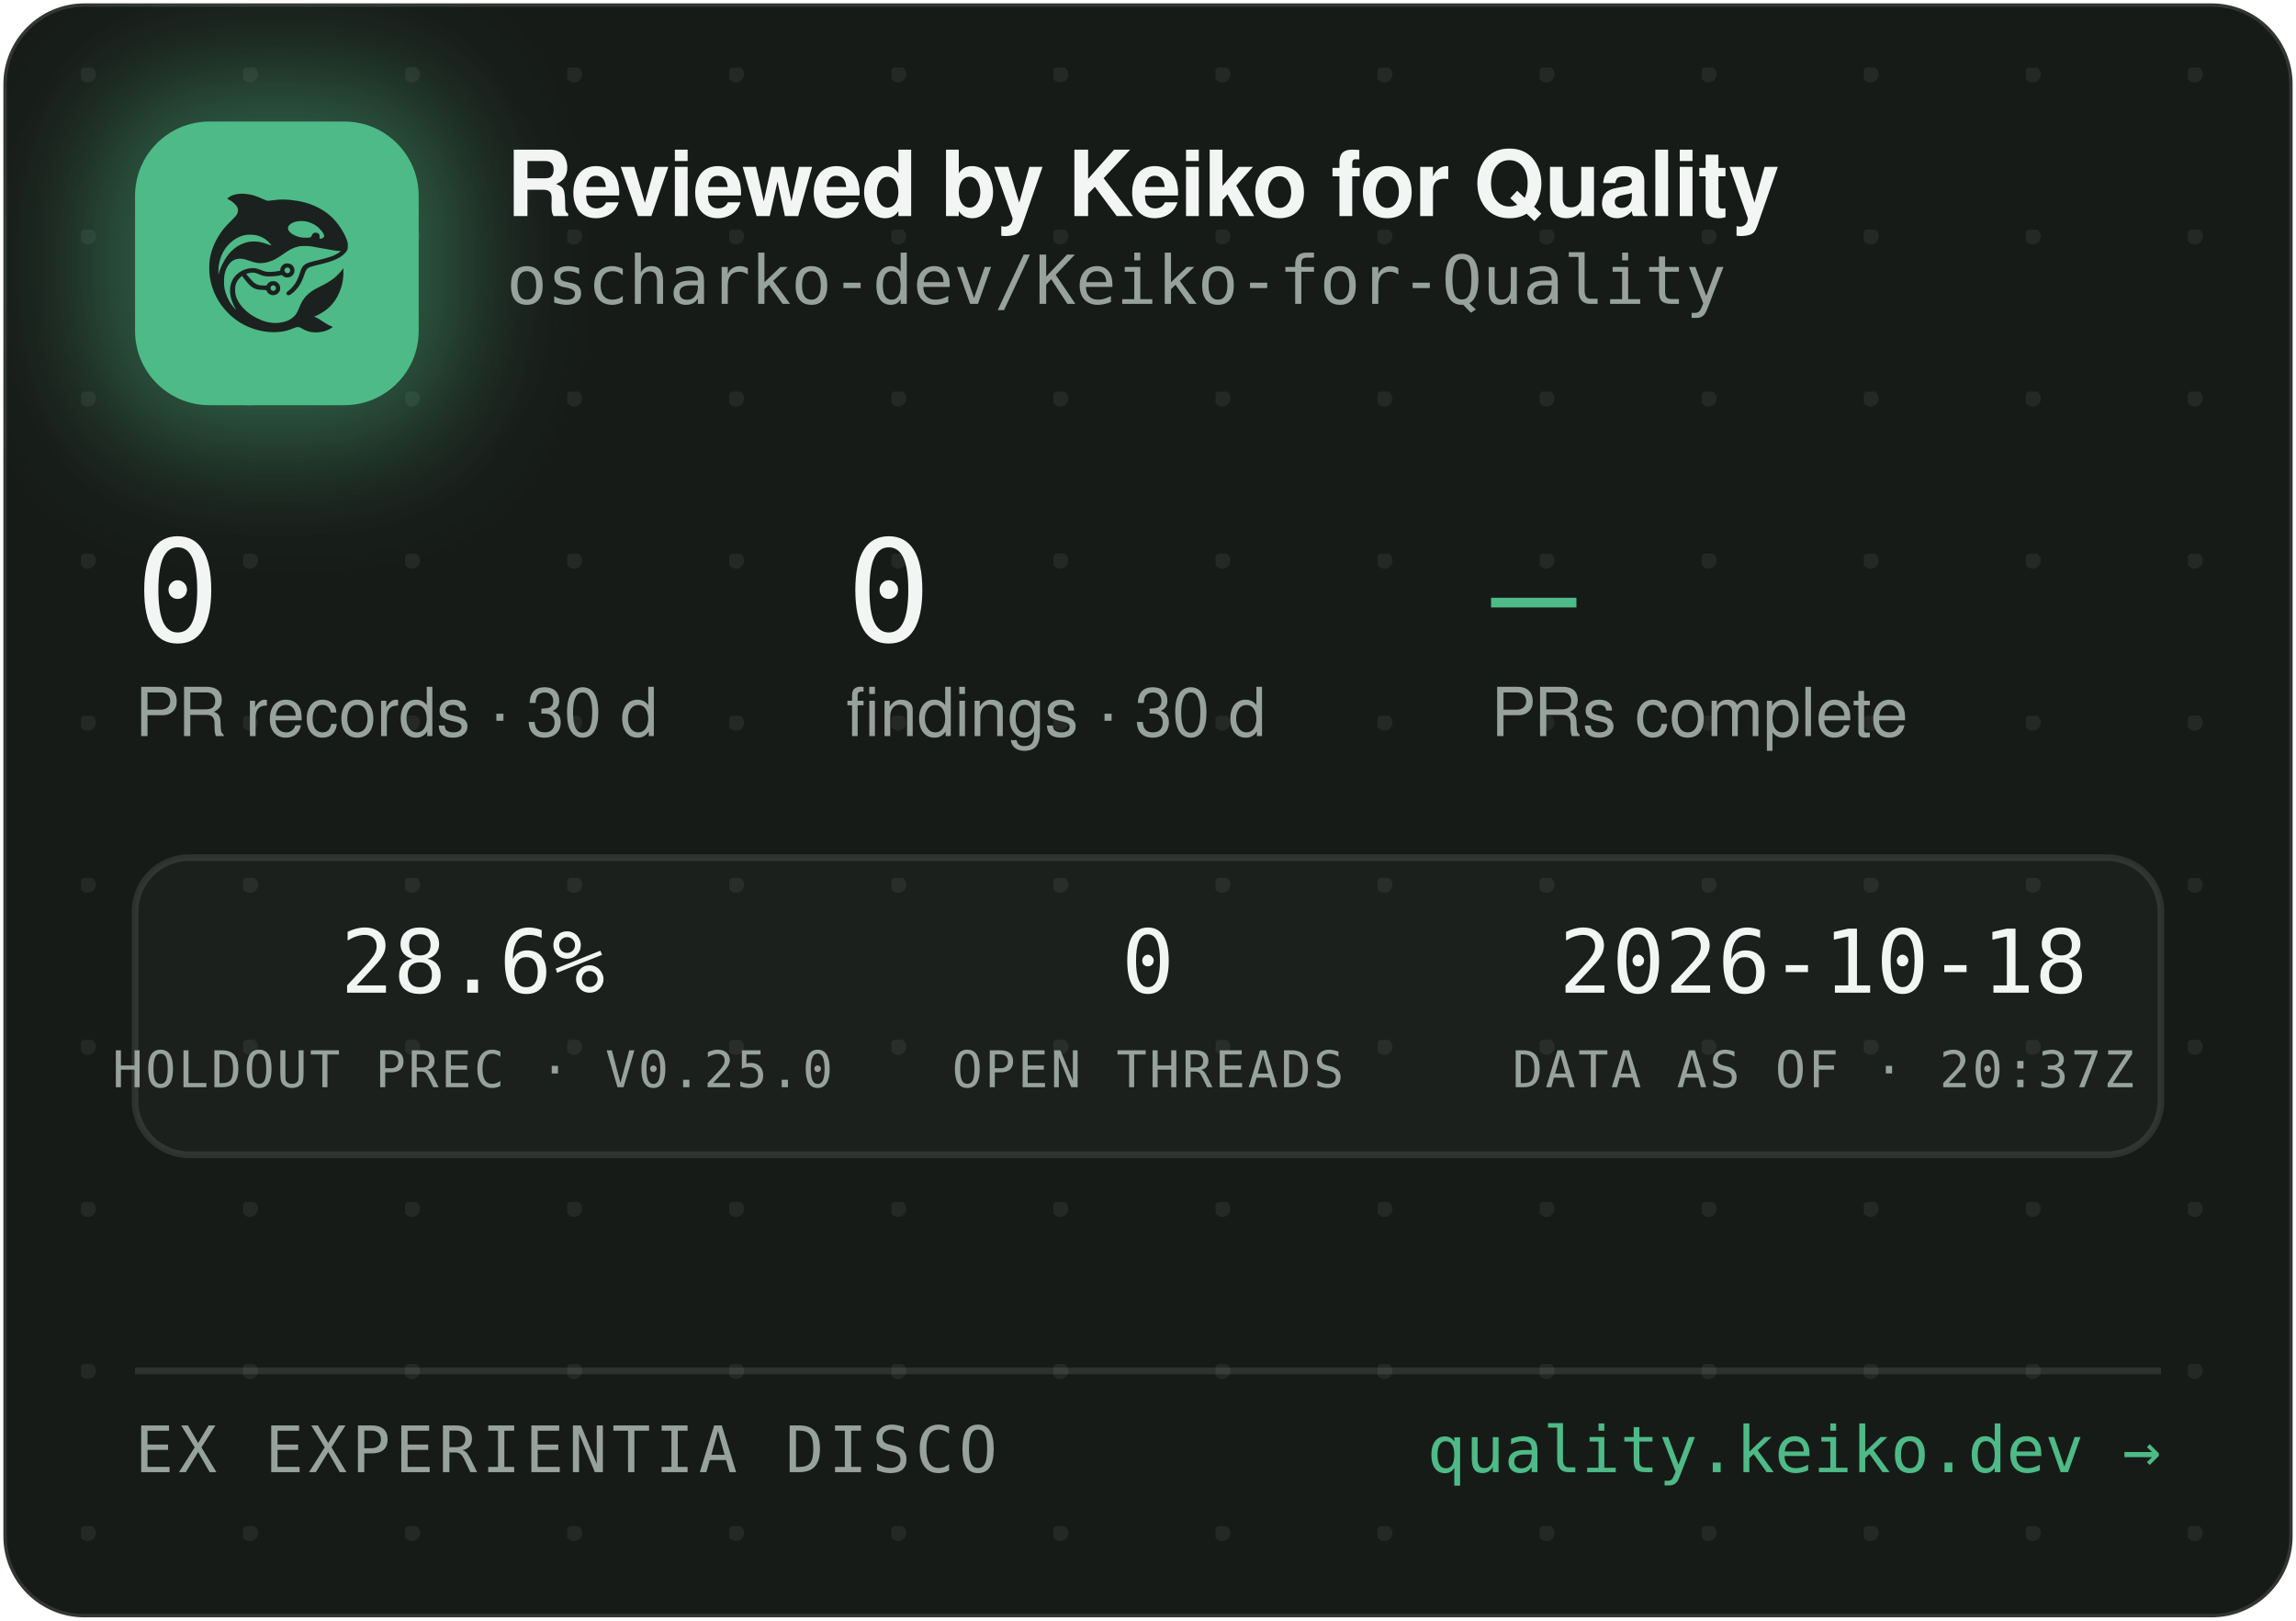
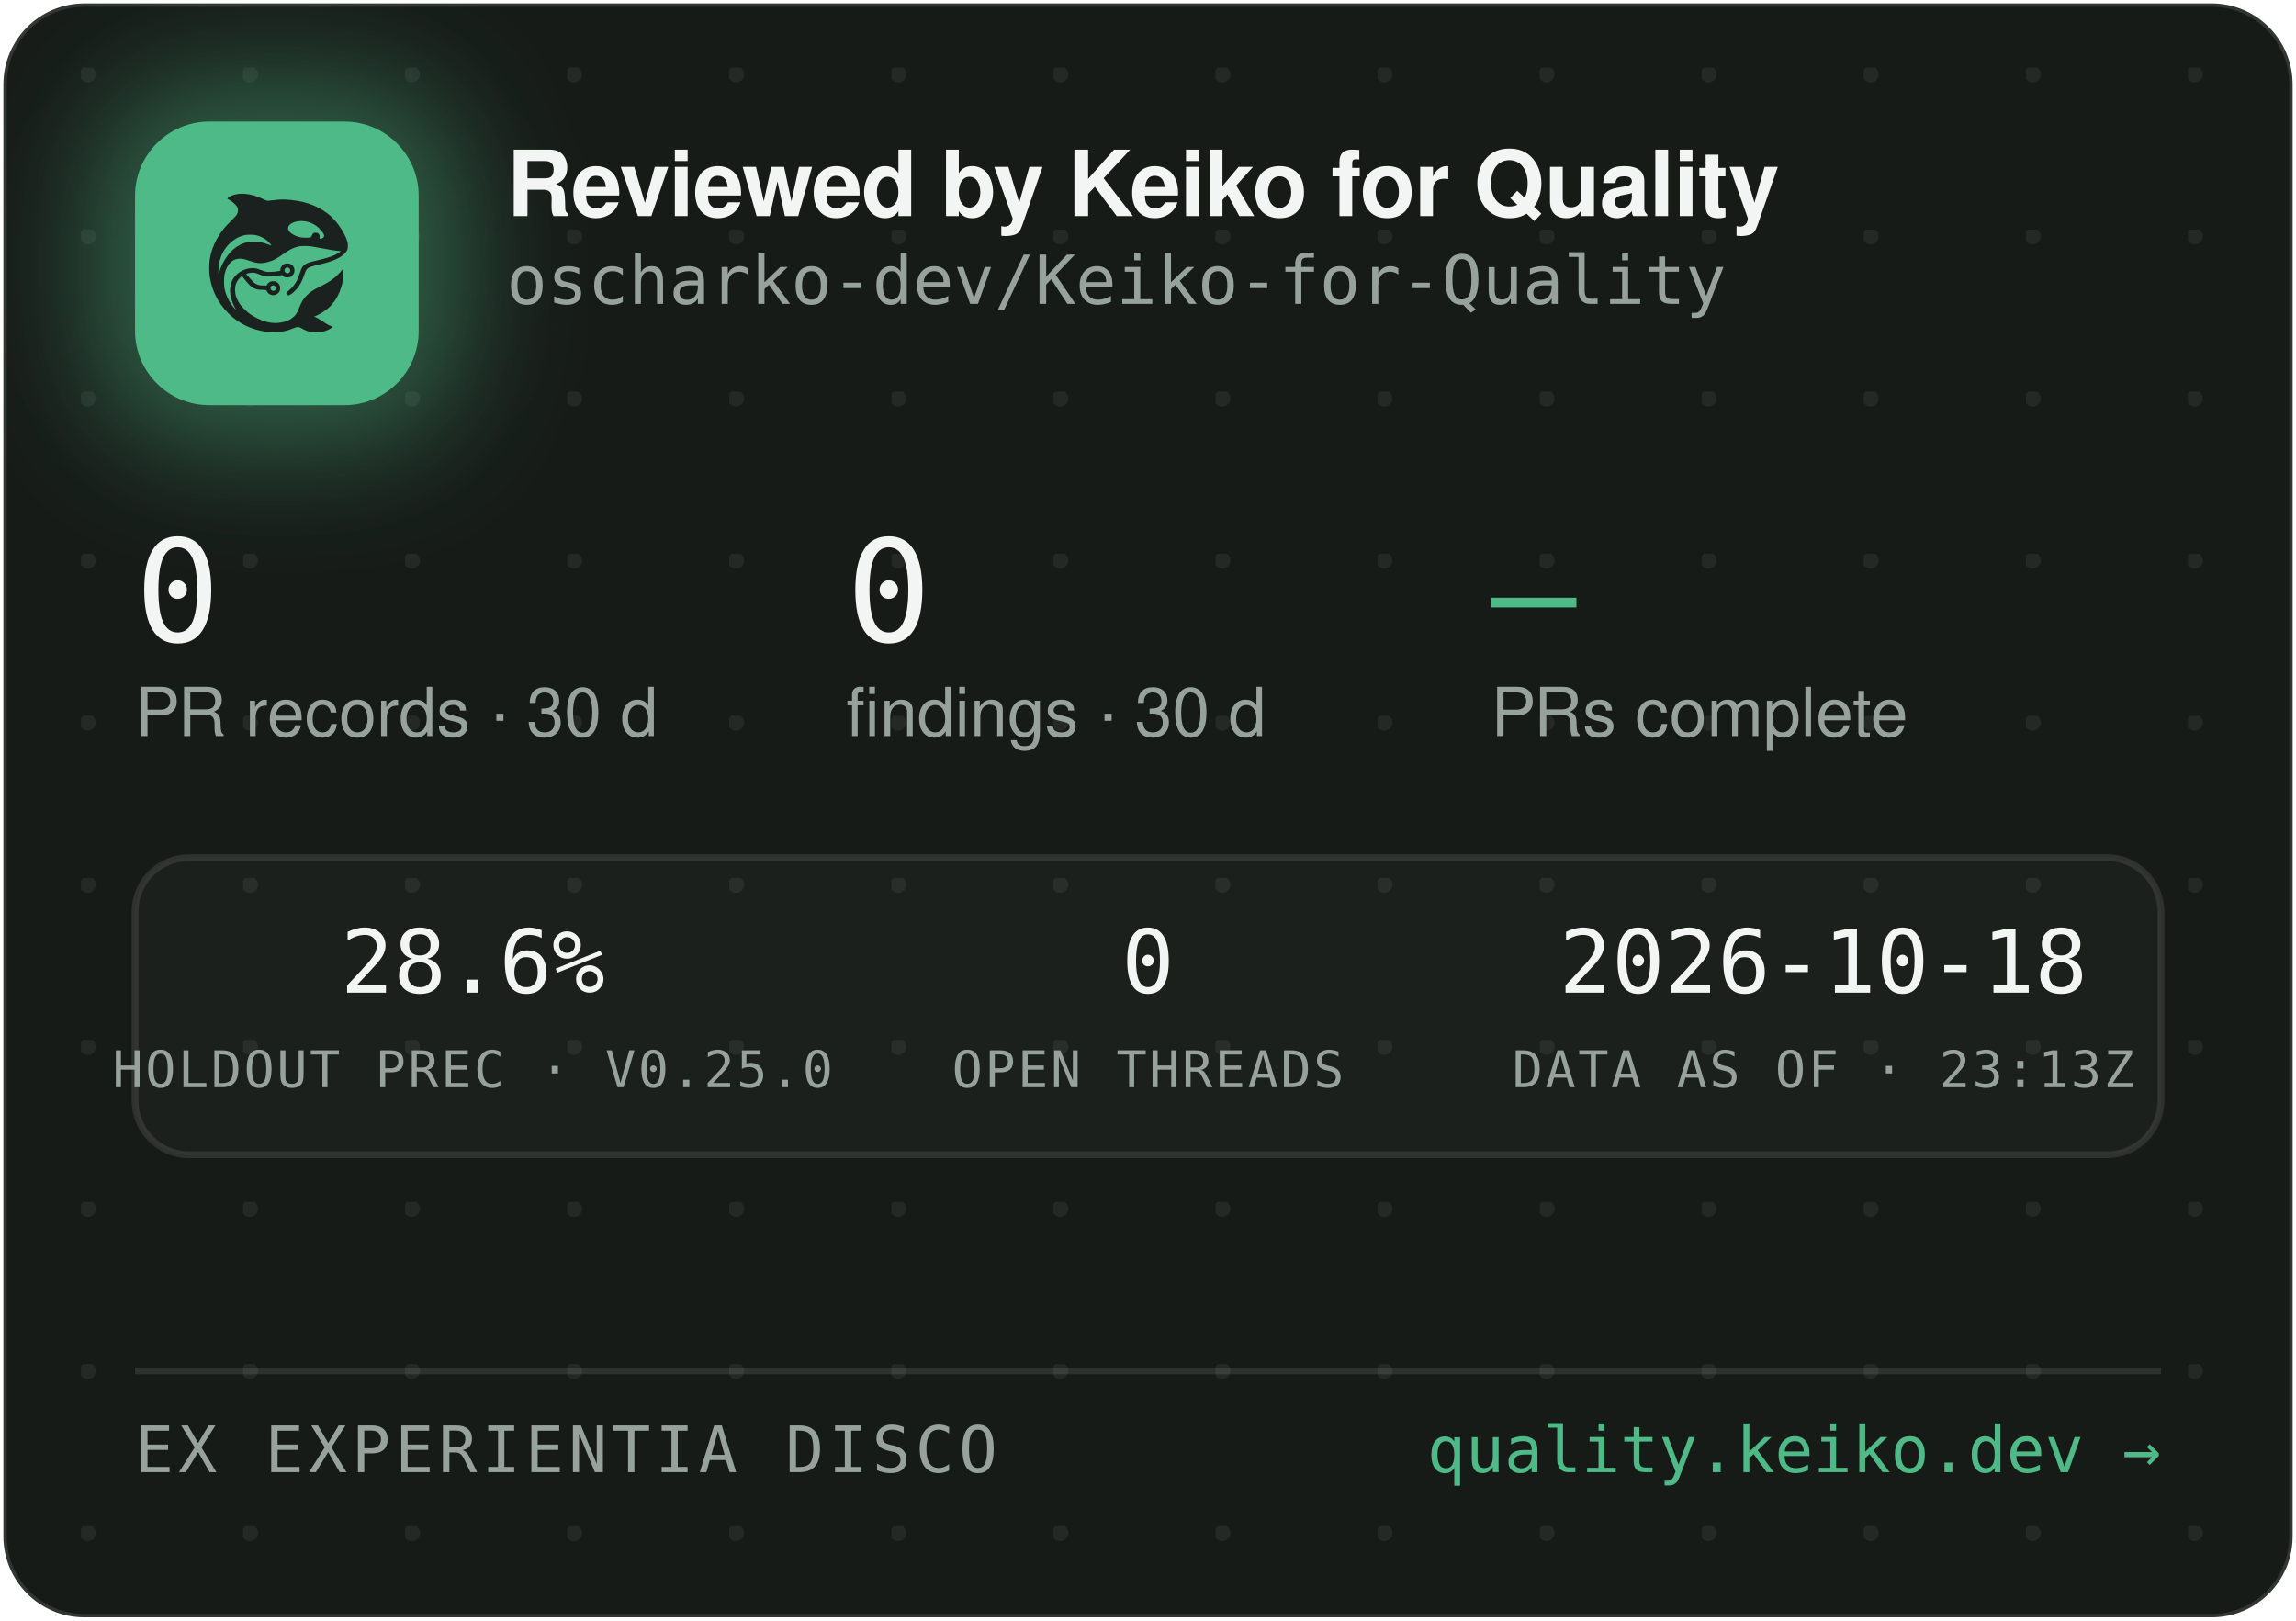
<svg xmlns="http://www.w3.org/2000/svg" width="340" height="240" viewBox="0 0 340 240" role="img" aria-label="Reviewed by Keiko for Quality — oscharko-dev/Keiko-for-Quality">
  <defs>
    <pattern id="dots" width="24" height="24" patternUnits="userSpaceOnUse" x="12" y="10">
      <circle cx="1" cy="1" r="1.2" fill="rgba(233,237,235,0.07)" />
    </pattern>
    <filter id="glow" x="-60%" y="-60%" width="220%" height="220%">
      <feGaussianBlur stdDeviation="9" />
    </filter>
    <clipPath id="card">
      <rect x="0.5" y="0.5" width="339" height="239" rx="12" />
    </clipPath>
  </defs>
  <rect x="0.5" y="0.5" width="339" height="239" rx="12" fill="#171B18" stroke="rgba(255,255,255,0.12)" />
  <rect x="0.5" y="0.5" width="339" height="239" rx="12" fill="url(#dots)" />
  <g clip-path="url(#card)">
    <rect x="14" y="12" width="54" height="54" rx="16" fill="rgba(78,186,135,0.45)" filter="url(#glow)" />
    <rect x="20" y="18" width="42" height="42" rx="11" fill="#4EBA87" />
    <g transform="translate(24,22) scale(0.03320312)">
      <g transform="translate(1024 0) scale(-1 1)">
        <g transform="translate(1024, 1024) scale(-0.1, -0.1)" fill="#1B211E" stroke="none">
          <path d="M3465 8223 c-144 -8 -314 -52 -408 -105 -69 -39 -146 -99 -146 -113 0 -5 30 -24 68 -42 146 -70 323 -229 377 -340 25 -49 29 -70 29 -138 -1 -72 -5 -88 -39 -160 -36 -75 -54 -95 -265 -305 -134 -132 -270 -279 -331 -355 -339 -425 -552 -896 -626 -1390 -25 -165 -25 -549 0 -720 92 -645 368 -1196 826 -1655 322 -324 710 -562 1145 -704 389 -126 793 -172 1155 -130 235 27 377 63 579 149 205 87 268 86 423 -7 102 -62 231 -115 335 -138 247 -56 562 -26 794 74 92 40 244 136 232 146 -4 3 -26 12 -48 19 -86 28 -246 116 -385 211 -162 112 -284 182 -357 207 l-48 17 40 15 c185 70 436 223 595 363 438 386 695 1014 678 1663 l-3 120 -50 -70 c-64 -90 -248 -280 -350 -362 -171 -136 -366 -255 -645 -391 -288 -140 -442 -243 -590 -391 -136 -137 -247 -316 -325 -526 -47 -127 -114 -262 -160 -326 -79 -107 -237 -224 -384 -283 -136 -55 -355 -96 -514 -96 -274 0 -548 71 -832 215 -242 123 -375 216 -553 389 -175 171 -287 332 -361 517 -44 114 -63 216 -63 359 0 152 17 233 74 350 35 70 59 102 136 179 l95 94 21 -29 c55 -75 219 -277 277 -338 171 -183 337 -256 582 -256 56 0 126 -3 155 -7 53 -6 54 -7 76 -57 30 -66 97 -128 172 -156 151 -57 318 11 395 160 33 62 34 193 3 261 -30 64 -88 125 -148 157 -44 23 -63 27 -141 27 -78 0 -97 -4 -140 -27 -58 -30 -131 -105 -141 -142 -6 -25 -8 -26 -93 -26 -47 0 -131 5 -186 10 -87 8 -111 15 -182 51 -45 22 -109 66 -143 96 -59 53 -326 361 -319 367 14 11 179 47 241 52 102 9 177 -7 318 -66 158 -66 243 -89 357 -99 157 -12 413 5 582 40 l93 19 44 -39 c59 -52 135 -75 228 -69 117 8 212 72 262 176 23 47 28 71 28 138 0 70 -4 89 -29 138 -55 110 -145 167 -270 174 -65 3 -91 0 -137 -18 -107 -40 -183 -140 -195 -257 l-6 -52 -51 -11 c-104 -23 -285 -41 -411 -42 -149 -1 -211 12 -402 88 -186 74 -256 88 -403 81 -193 -8 -377 -70 -546 -182 -342 -228 -485 -611 -399 -1064 30 -157 119 -388 209 -541 20 -35 35 -64 33 -66 -8 -8 -111 108 -190 214 -154 206 -278 489 -324 737 -28 154 -25 492 6 635 46 216 133 391 256 514 82 82 161 128 271 156 152 39 300 23 529 -57 217 -76 308 -101 410 -114 137 -17 284 -7 426 30 272 70 414 145 809 425 217 153 399 238 610 283 64 14 129 18 265 18 197 0 269 -9 615 -76 461 -89 843 -149 952 -149 41 0 41 0 23 -20 -28 -31 -169 -119 -254 -158 -167 -77 -388 -145 -716 -222 -399 -93 -508 -128 -608 -194 -102 -68 -160 -160 -217 -346 -35 -115 -102 -286 -149 -378 -85 -168 -227 -341 -377 -458 -105 -82 -115 -107 -69 -162 29 -34 65 -44 109 -29 86 29 261 181 371 322 126 162 201 309 295 581 61 176 90 232 145 283 62 57 163 93 470 165 439 104 640 169 863 278 206 100 368 240 434 375 32 67 33 71 33 198 -1 120 -3 138 -34 229 -98 294 -319 655 -573 936 -381 421 -968 723 -1618 834 -448 76 -767 83 -1169 25 -80 -12 -165 -19 -190 -17 -26 3 -90 26 -146 53 -343 162 -576 233 -842 255 -114 9 -141 10 -248 3z m2926 -1227 c164 -27 346 -102 485 -202 181 -129 354 -348 354 -448 0 -64 -75 -126 -154 -126 -60 0 -63 4 -52 70 8 50 7 65 -9 100 -29 64 -74 93 -151 98 -54 4 -70 1 -107 -21 -42 -25 -61 -52 -91 -129 -25 -64 -55 -73 -246 -73 -121 0 -187 5 -248 18 -318 70 -556 242 -556 402 0 218 388 374 775 311z m-2249 -611 c119 -21 208 -50 321 -106 114 -56 177 -100 266 -184 67 -63 157 -173 148 -181 -2 -3 -61 18 -130 45 -131 52 -298 100 -427 122 -113 20 -367 17 -470 -4 -502 -106 -885 -433 -1160 -992 -70 -142 -160 -379 -160 -424 0 -9 -5 -23 -11 -31 -13 -19 -5 316 10 410 80 482 295 846 661 1117 145 107 350 197 522 228 100 18 326 18 430 0z m1485 -1456 c95 -36 119 -159 42 -223 -78 -66 -209 -1 -209 104 0 60 33 100 99 121 36 10 36 10 68 -2z m-591 -822 c29 -26 37 -42 40 -77 6 -54 -9 -86 -55 -117 -41 -28 -70 -29 -119 -4 -44 22 -62 55 -62 112 0 51 13 75 53 99 50 31 101 26 143 -13z" />
        </g>
      </g>
    </g>
    <text x="75" y="32" font-family="-apple-system,'Segoe UI',Helvetica,Arial,sans-serif" font-size="13.5" font-weight="650" letter-spacing="-0.14" fill="#F2F5F3">Reviewed by Keiko for Quality</text>
    <text x="75" y="45" font-family="'JetBrains Mono',SFMono-Regular,Consolas,Menlo,monospace" font-size="10" fill="#98A29C">oscharko-dev/Keiko-for-Quality</text>
    <text x="20" y="95" font-family="'JetBrains Mono',SFMono-Regular,Consolas,Menlo,monospace" font-size="21" fill="#F2F5F3">0</text>
    <text x="20" y="109" font-family="-apple-system,'Segoe UI',Helvetica,Arial,sans-serif" font-size="10" fill="#98A29C">PR records · 30 d</text>
    <text x="125.3" y="95" font-family="'JetBrains Mono',SFMono-Regular,Consolas,Menlo,monospace" font-size="21" fill="#F2F5F3">0</text>
    <text x="125.3" y="109" font-family="-apple-system,'Segoe UI',Helvetica,Arial,sans-serif" font-size="10" fill="#98A29C">findings · 30 d</text>
    <text x="220.8" y="95" font-family="'JetBrains Mono',SFMono-Regular,Consolas,Menlo,monospace" font-size="21" fill="#4EBA87">—</text>
    <text x="220.8" y="109" font-family="-apple-system,'Segoe UI',Helvetica,Arial,sans-serif" font-size="10" fill="#98A29C">PRs complete</text>
    <rect x="20" y="127" width="300" height="44" rx="8" fill="rgba(255,255,255,0.025)" stroke="rgba(255,255,255,0.1)" />
    <text x="70" y="147" text-anchor="middle" font-family="'JetBrains Mono',SFMono-Regular,Consolas,Menlo,monospace" font-size="13" fill="#F2F5F3">28.6%</text>
    <text x="70" y="161" text-anchor="middle" font-family="'JetBrains Mono',SFMono-Regular,Consolas,Menlo,monospace" font-size="7.5" letter-spacing="0.35" fill="#98A29C">HOLDOUT PREC · V0.25.0</text>
    <text x="170" y="147" text-anchor="middle" font-family="'JetBrains Mono',SFMono-Regular,Consolas,Menlo,monospace" font-size="13" fill="#F2F5F3">0</text>
    <text x="170" y="161" text-anchor="middle" font-family="'JetBrains Mono',SFMono-Regular,Consolas,Menlo,monospace" font-size="7.5" letter-spacing="0.35" fill="#98A29C">OPEN THREADS</text>
    <text x="270" y="147" text-anchor="middle" font-family="'JetBrains Mono',SFMono-Regular,Consolas,Menlo,monospace" font-size="13" fill="#F2F5F3">2026-10-18</text>
-     <text x="270" y="161" text-anchor="middle" font-family="'JetBrains Mono',SFMono-Regular,Consolas,Menlo,monospace" font-size="7.5" letter-spacing="0.35" fill="#98A29C">DATA AS OF · 20:37Z</text>
+     <text x="270" y="161" text-anchor="middle" font-family="'JetBrains Mono',SFMono-Regular,Consolas,Menlo,monospace" font-size="7.5" letter-spacing="0.35" fill="#98A29C">DATA AS OF · 23:13Z</text>
    <line x1="20" y1="203" x2="320" y2="203" stroke="rgba(255,255,255,0.1)" />
    <text x="20" y="218" font-family="'JetBrains Mono',SFMono-Regular,Consolas,Menlo,monospace" font-size="9.5" letter-spacing="0.7" fill="#98A29C">EX EXPERIENTIA DISCO</text>
    <text x="320" y="218" text-anchor="end" font-family="'JetBrains Mono',SFMono-Regular,Consolas,Menlo,monospace" font-size="9.5" fill="#4EBA87">quality.keiko.dev →</text>
  </g>
</svg>
